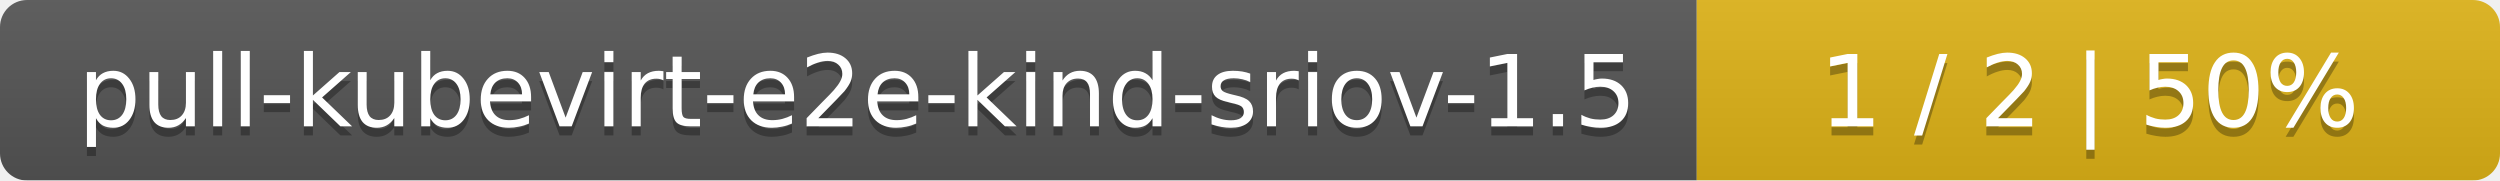
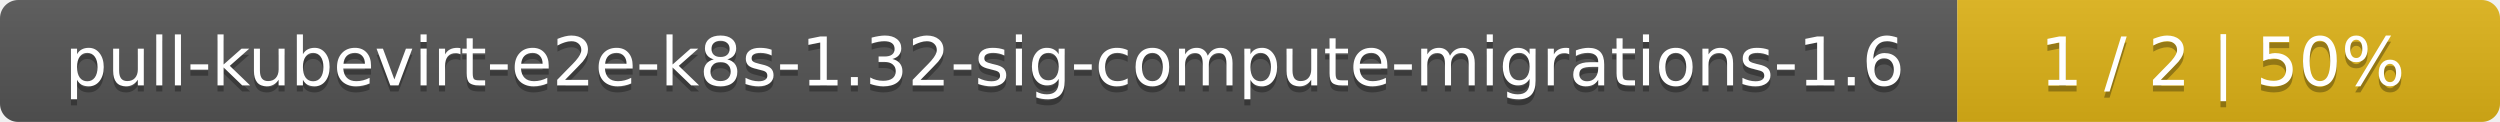
- <svg xmlns="http://www.w3.org/2000/svg" width="277" height="20">
+ <svg xmlns="http://www.w3.org/2000/svg" width="410" height="20">
  <linearGradient id="smooth" x2="0" y2="100%">
    <stop offset="0" stop-color="#bbb" stop-opacity=".1" />
    <stop offset="1" stop-opacity=".1" />
  </linearGradient>
  <mask id="round">
-     <rect width="277" height="20" rx="3" fill="#fff" />
+     <rect width="410" height="20" rx="3" fill="#fff" />
  </mask>
  <g mask="url(#round)">
-     <rect width="188" height="20" fill="#555" />
-     <rect x="188" width="89" height="20" fill="#dfb317" />
-     <rect width="277" height="20" fill="url(#smooth)" />
+     <rect width="321" height="20" fill="#555" />
+     <rect x="321" width="89" height="20" fill="#dfb317" />
+     <rect width="410" height="20" fill="url(#smooth)" />
  </g>
  <g fill="#fff" text-anchor="middle" font-family="DejaVu Sans,Verdana,Geneva,sans-serif" font-size="11">
-     <text x="95" y="15" fill="#010101" fill-opacity=".3">pull-kubevirt-e2e-kind-sriov-1.5</text>
-     <text x="95" y="14">pull-kubevirt-e2e-kind-sriov-1.5</text>
-     <text x="231.5" y="15" fill="#010101" fill-opacity=".3">1 / 2    |    50%</text>
-     <text x="231.5" y="14">1 / 2    |    50%</text>
+     <text x="161.5" y="15" fill="#010101" fill-opacity=".3">pull-kubevirt-e2e-k8s-1.32-sig-compute-migrations-1.6</text>
+     <text x="161.5" y="14">pull-kubevirt-e2e-k8s-1.32-sig-compute-migrations-1.6</text>
+     <text x="364.5" y="15" fill="#010101" fill-opacity=".3">1 / 2    |    50%</text>
+     <text x="364.5" y="14">1 / 2    |    50%</text>
  </g>
</svg>
